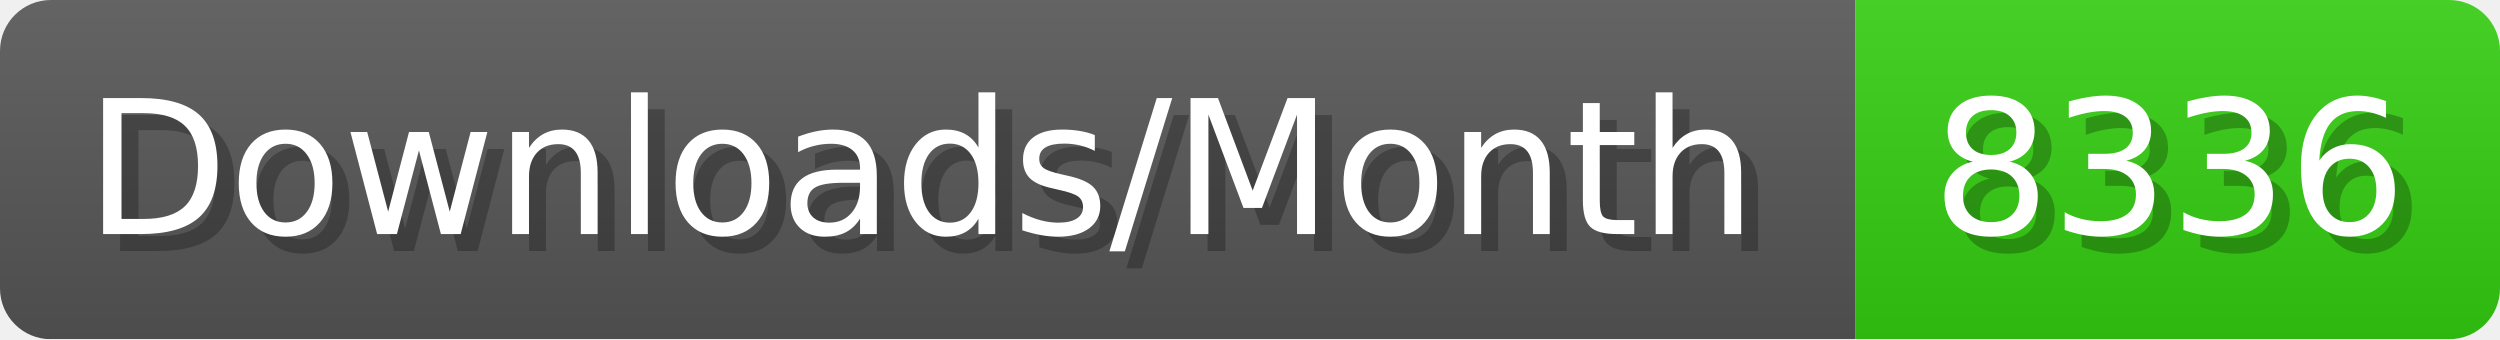
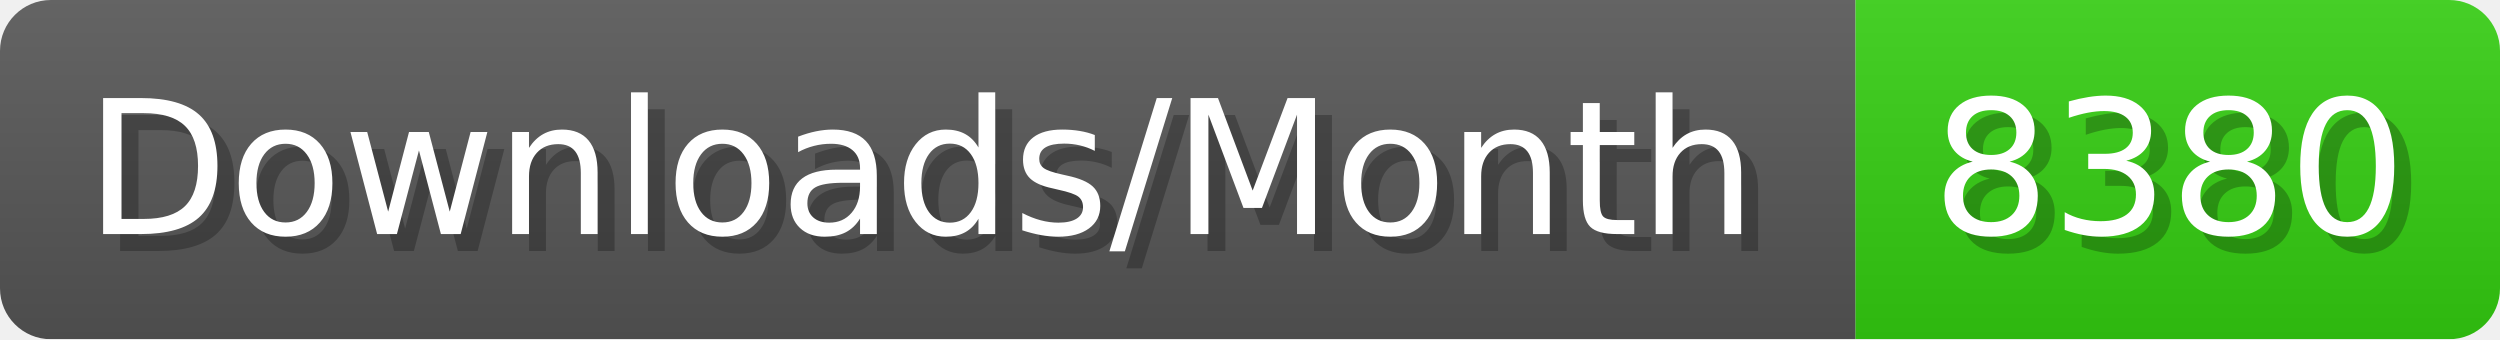
- <svg xmlns="http://www.w3.org/2000/svg" width="147.4" height="20" viewBox="0 0 1474 200" role="img" aria-label="Downloads/Month: 8336">
+ <svg xmlns="http://www.w3.org/2000/svg" width="147.4" height="20" viewBox="0 0 1474 200" role="img" aria-label="Downloads/Month: 8380">
  <linearGradient id="YlXUI" x2="0" y2="100%">
    <stop offset="0" stop-opacity=".1" stop-color="#EEE" />
    <stop offset="1" stop-opacity=".1" />
  </linearGradient>
  <mask id="JHhop">
    <rect width="1474" height="200" rx="30" fill="#FFF" />
  </mask>
  <g mask="url(#JHhop)">
    <rect width="1094" height="200" fill="#555" />
    <rect width="380" height="200" fill="#3C1" x="1094" />
    <rect width="1474" height="200" fill="url(#YlXUI)" />
  </g>
  <g aria-hidden="true" fill="#fff" text-anchor="start" font-family="Verdana,DejaVu Sans,sans-serif" font-size="110">
    <text x="60" y="148" textLength="994" fill="#000" opacity="0.25">Downloads/Month</text>
    <text x="50" y="138" textLength="994">Downloads/Month</text>
-     <text x="1149" y="148" textLength="280" fill="#000" opacity="0.25">8336</text>
-     <text x="1139" y="138" textLength="280">8336</text>
+     <text x="1149" y="148" textLength="280" fill="#000" opacity="0.25">8380</text>
+     <text x="1139" y="138" textLength="280">8380</text>
  </g>
</svg>
